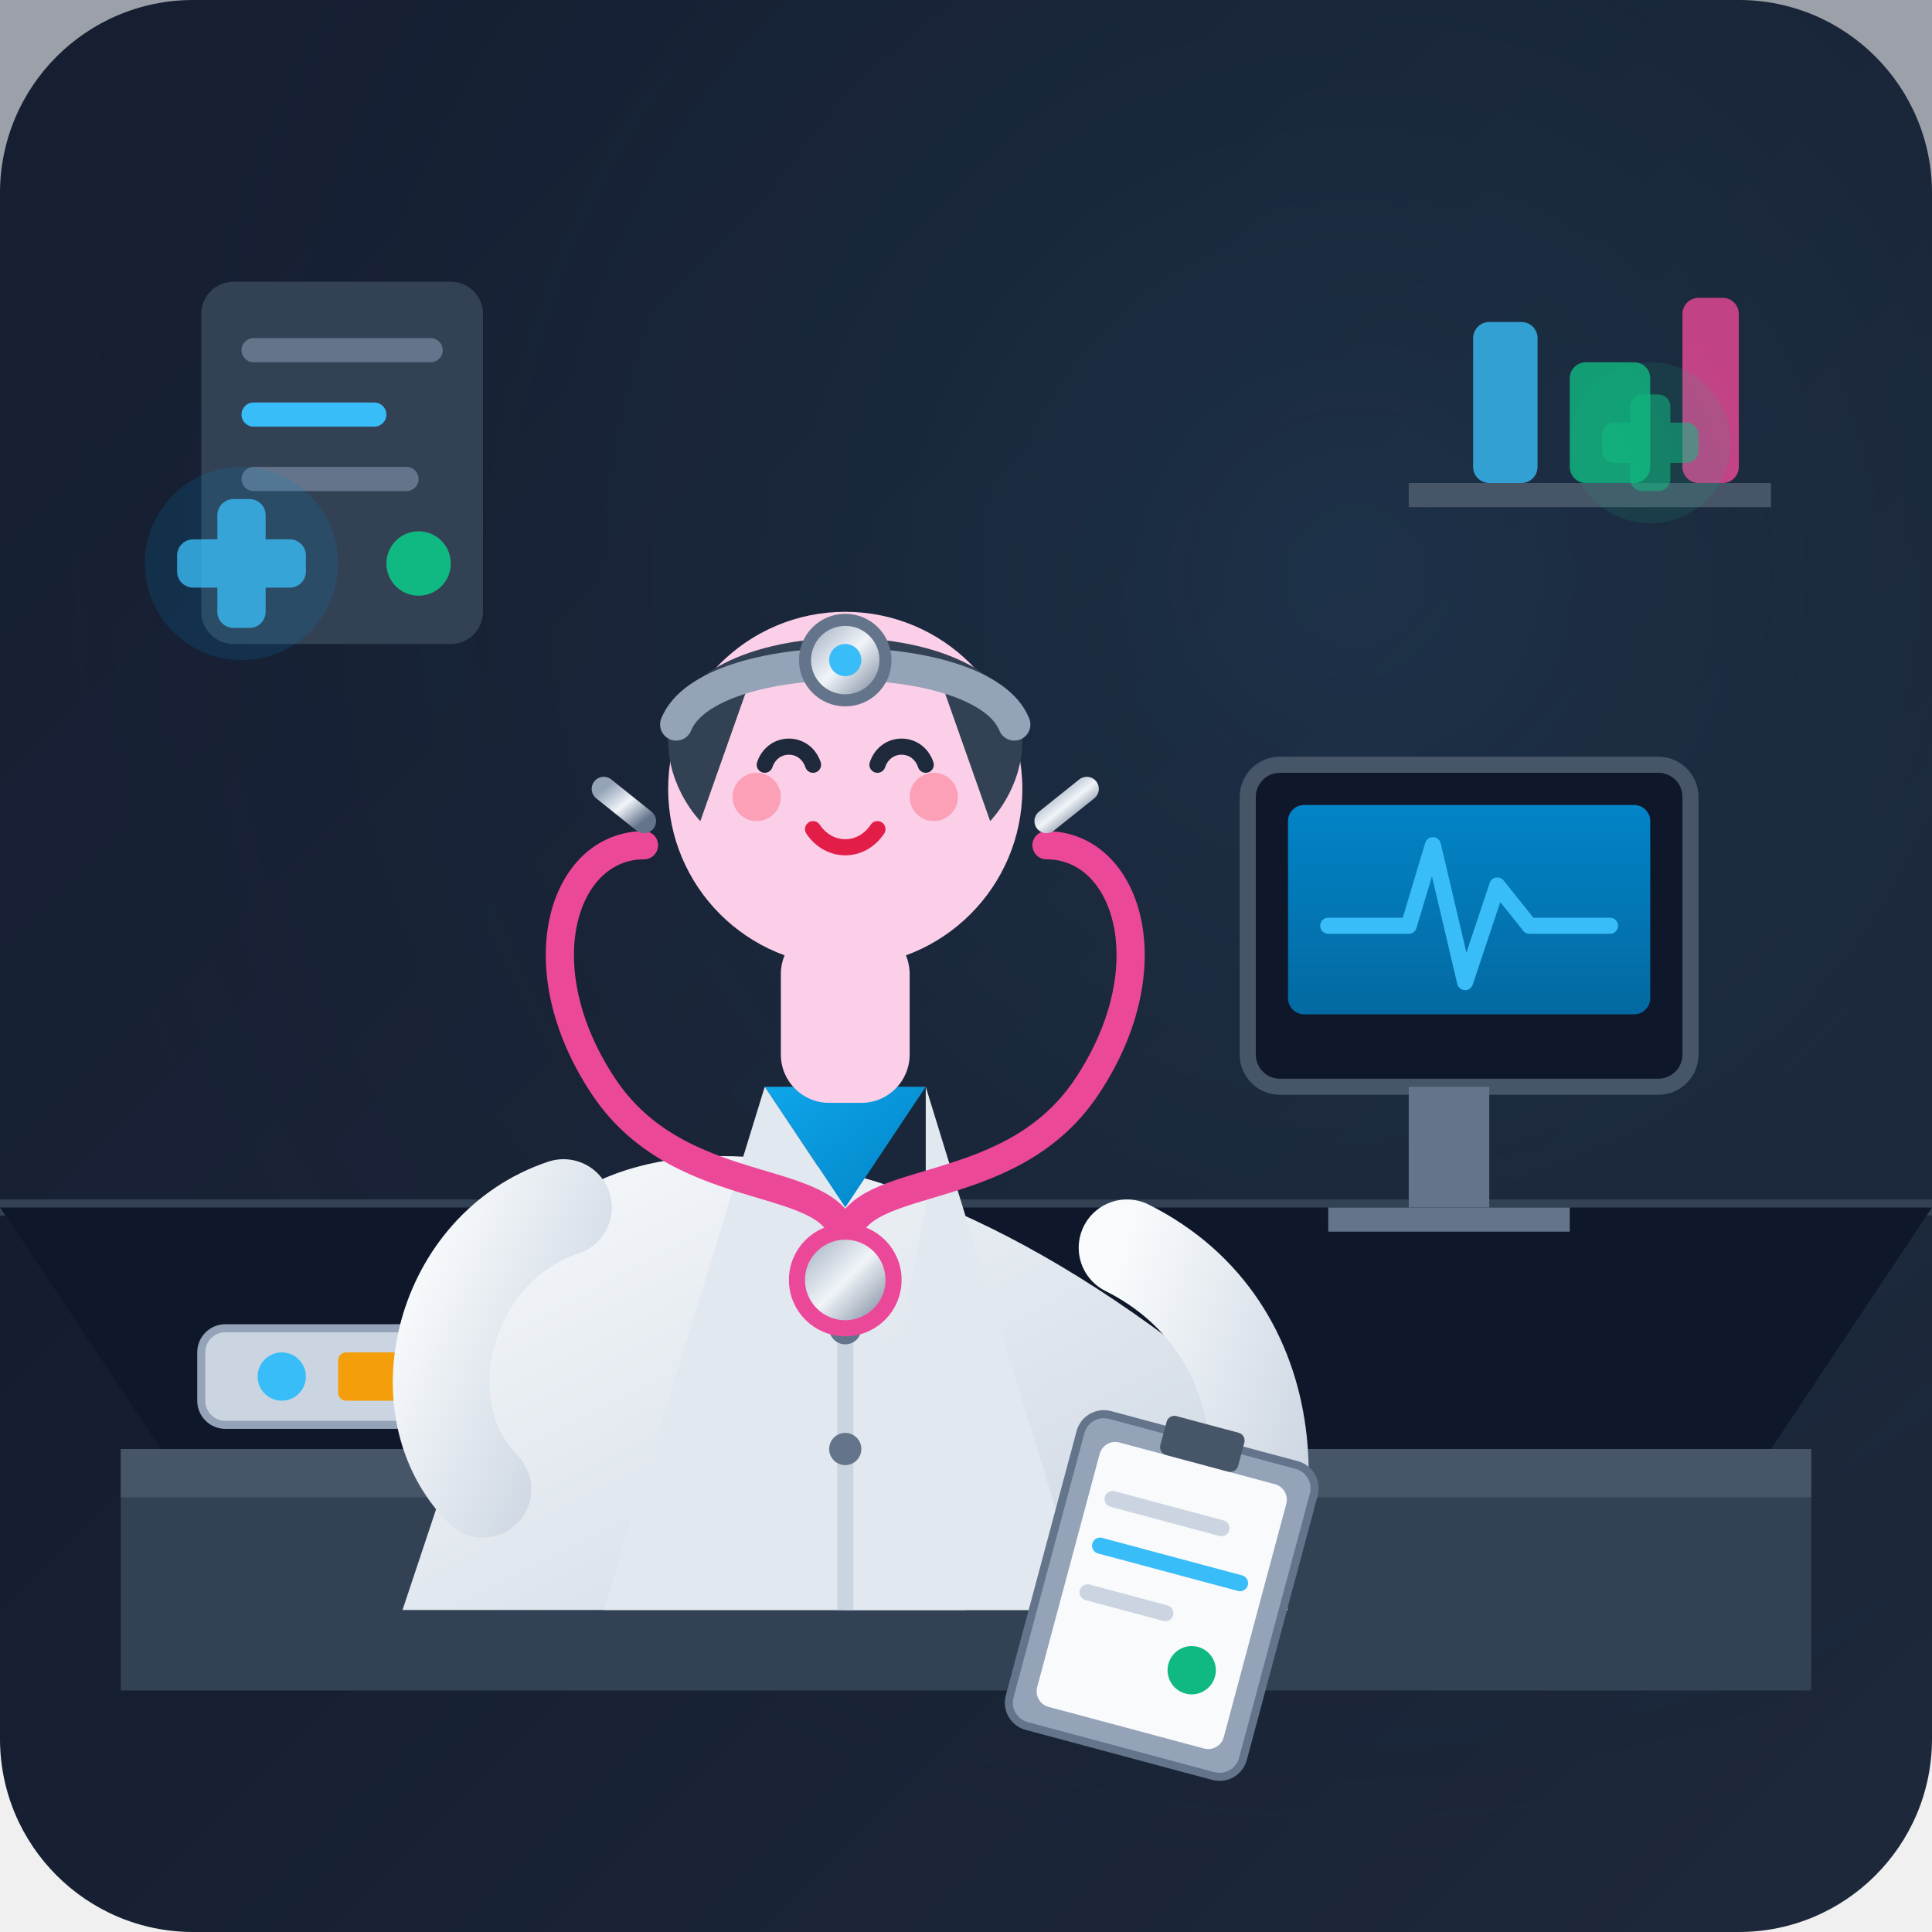
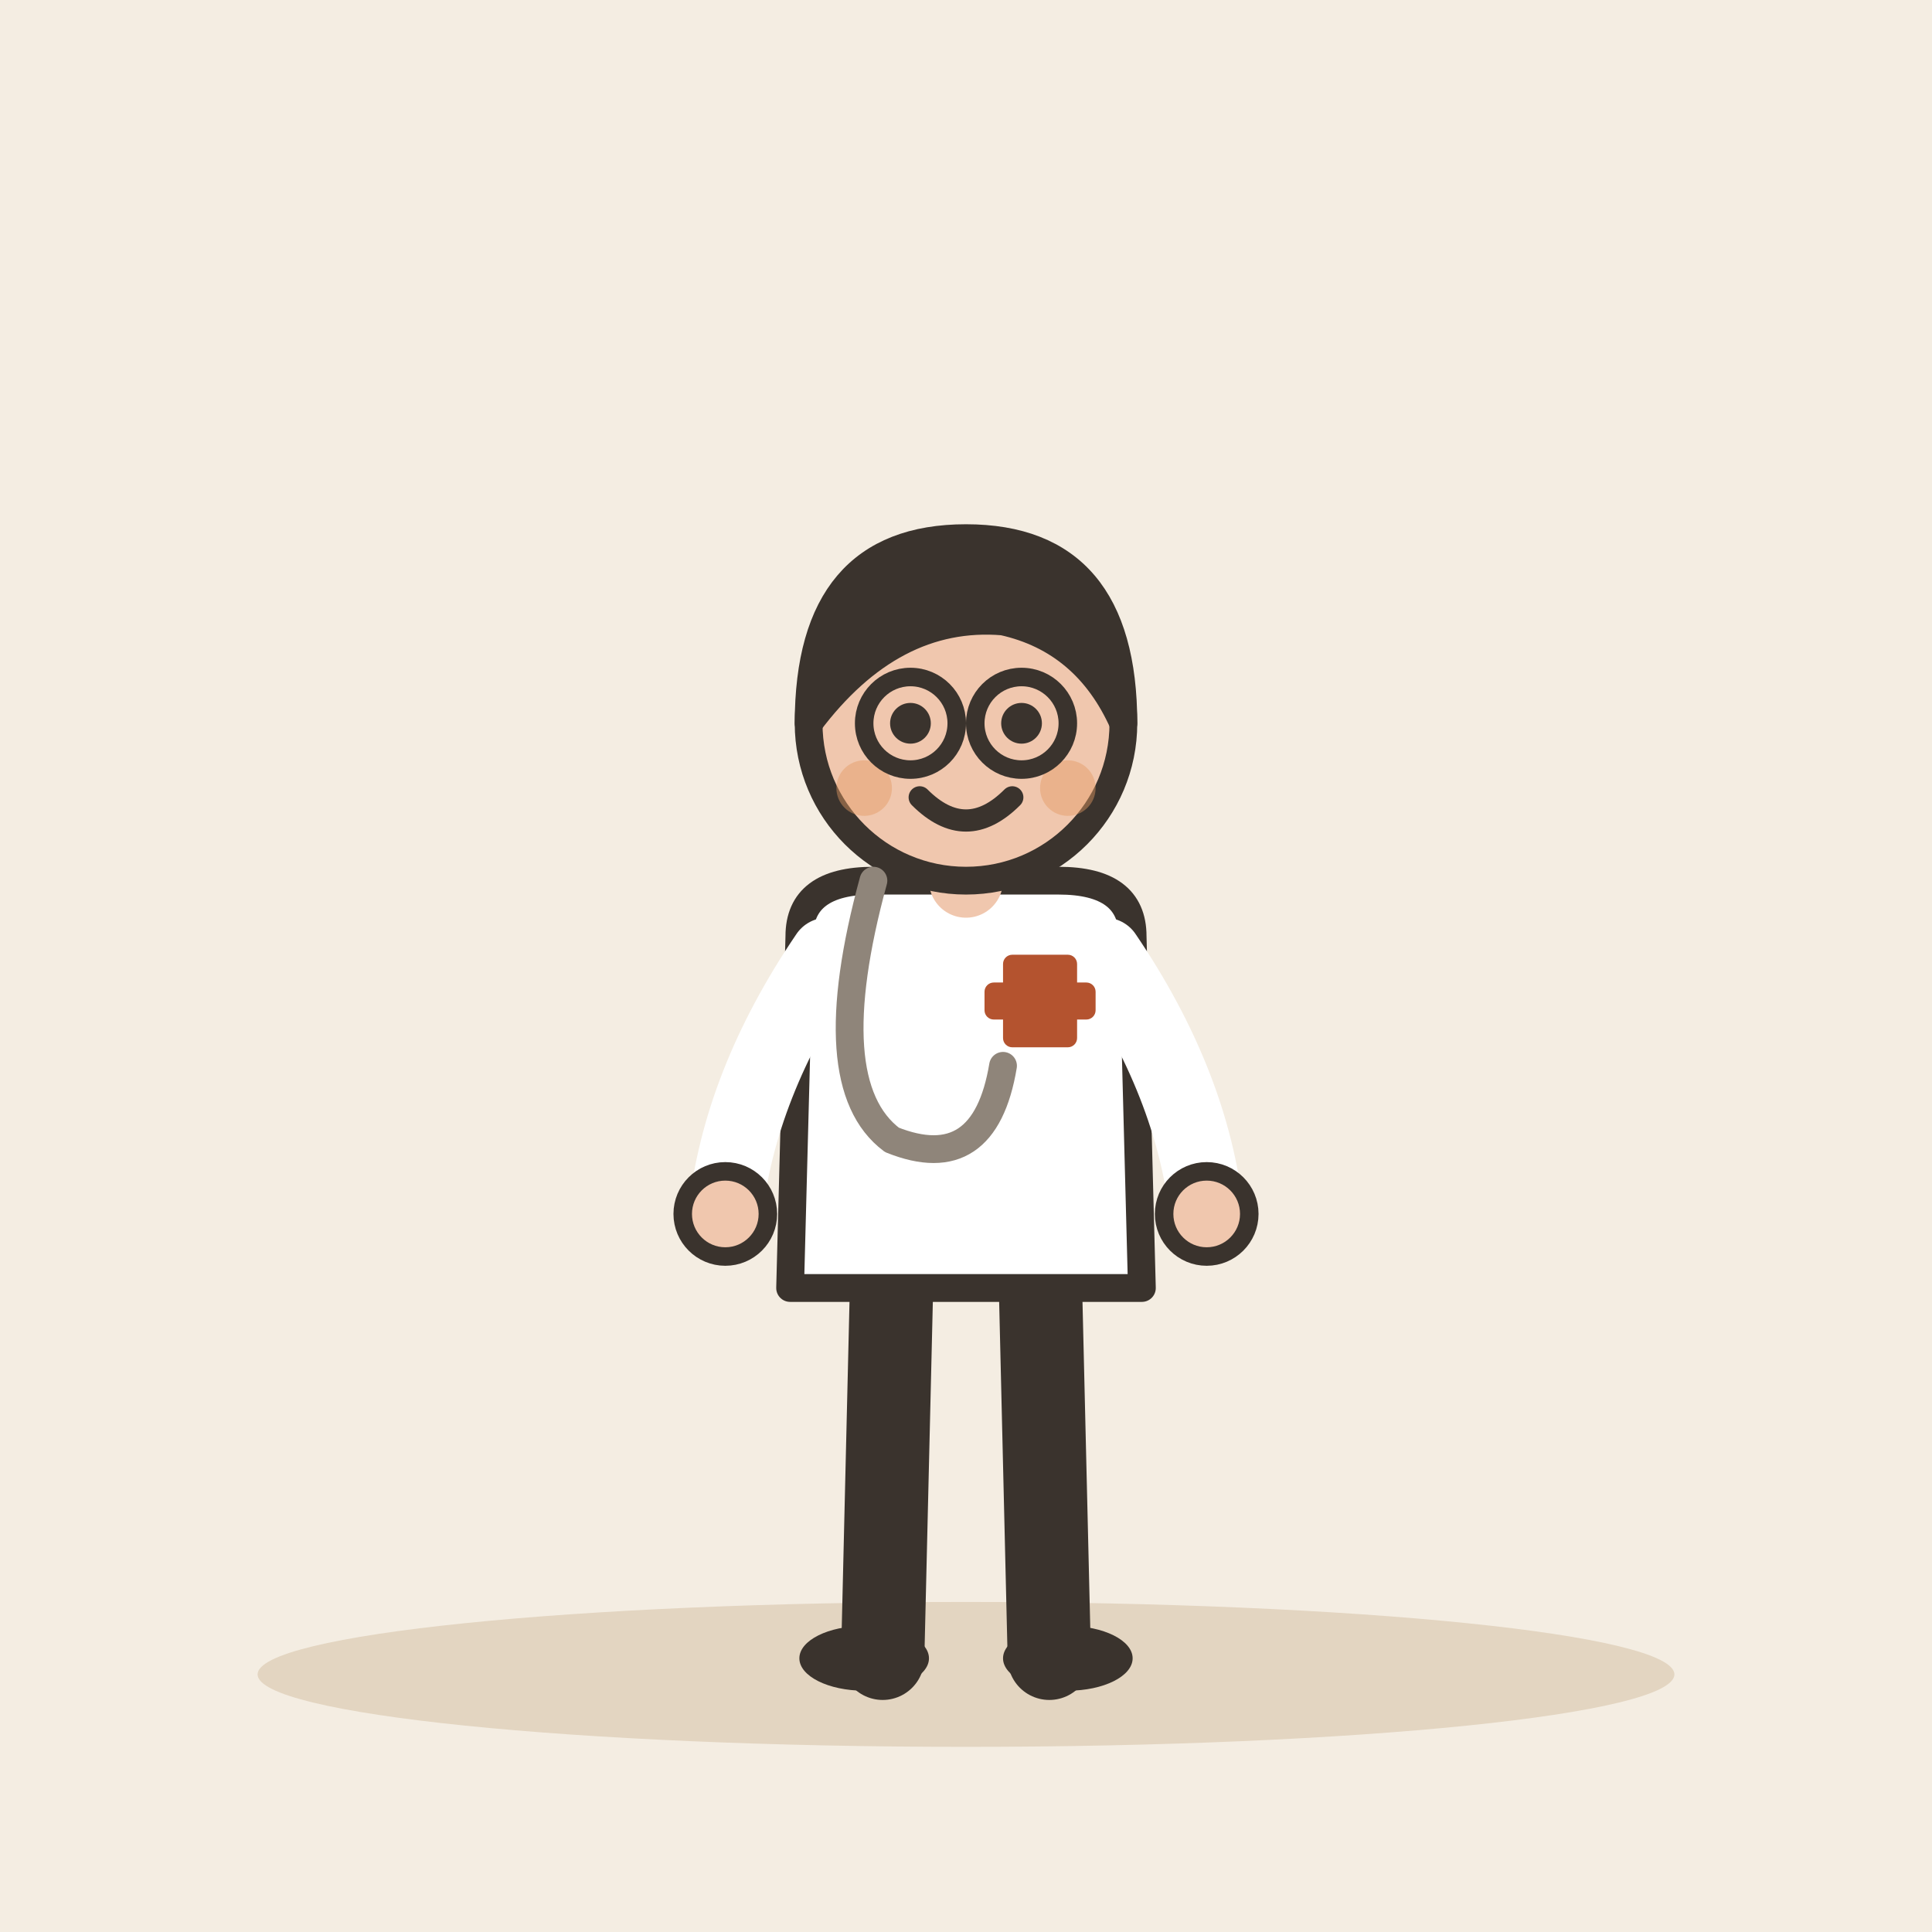
- <svg xmlns="http://www.w3.org/2000/svg" width="240" height="240" viewBox="0 0 240 240">
-   <defs>
-     <linearGradient id="bgGrad" x1="0%" y1="0%" x2="100%" y2="100%">
-       <stop offset="0%" stop-color="#0f172a" />
-       <stop offset="100%" stop-color="#1e293b" />
-     </linearGradient>
-     <radialGradient id="deskGlow" cx="70%" cy="30%" r="70%">
-       <stop offset="0%" stop-color="#38bdf8" stop-opacity="0.15" />
-       <stop offset="100%" stop-color="#0f172a" stop-opacity="0" />
-     </radialGradient>
-     <linearGradient id="coatGrad" x1="0%" y1="0%" x2="100%" y2="100%">
-       <stop offset="0%" stop-color="#f8fafc" />
-       <stop offset="100%" stop-color="#cbd5e1" />
-     </linearGradient>
-     <linearGradient id="scrubGrad" x1="0%" y1="0%" x2="100%" y2="100%">
-       <stop offset="0%" stop-color="#0ea5e9" />
-       <stop offset="100%" stop-color="#0284c7" />
-     </linearGradient>
-     <linearGradient id="metalGrad" x1="0%" y1="0%" x2="100%" y2="100%">
-       <stop offset="0%" stop-color="#94a3b8" />
-       <stop offset="50%" stop-color="#f1f5f9" />
-       <stop offset="100%" stop-color="#64748b" />
-     </linearGradient>
-     <linearGradient id="screenGrad" x1="0%" y1="0%" x2="0%" y2="100%">
-       <stop offset="0%" stop-color="#0284c7" />
-       <stop offset="100%" stop-color="#0369a1" />
-     </linearGradient>
-   </defs>
-   <rect width="240" height="240" rx="24" fill="url(#bgGrad)" />
-   <rect width="240" height="240" rx="24" fill="url(#deskGlow)" />
-   <path d="M0 0 H240 V150 H0 Z" fill="#1e293b" opacity="0.4" />
-   <line x1="0" y1="150" x2="240" y2="150" stroke="#334155" stroke-width="2" />
-   <rect x="25" y="35" width="35" height="45" rx="4" fill="#334155" />
-   <rect x="30" y="42" width="25" height="3" rx="1.5" fill="#64748b" />
-   <rect x="30" y="50" width="18" height="3" rx="1.5" fill="#38bdf8" />
-   <rect x="30" y="58" width="22" height="3" rx="1.5" fill="#64748b" />
-   <circle cx="52" cy="70" r="4" fill="#10b981" />
-   <path d="M175 60 H220 V63 H175 Z" fill="#475569" />
-   <rect x="183" y="40" width="8" height="20" rx="2" fill="#38bdf8" opacity="0.8" />
-   <rect x="195" y="45" width="10" height="15" rx="2" fill="#10b981" opacity="0.8" />
-   <rect x="209" y="37" width="7" height="23" rx="2" fill="#ec4899" opacity="0.8" />
-   <path d="M0 150 L20 180 H220 L240 150 Z" fill="#0f172a" />
-   <path d="M15 180 H225 V210 H15 Z" fill="#334155" />
-   <path d="M15 180 H225 V186 H15 Z" fill="#475569" />
-   <rect x="155" y="95" width="55" height="40" rx="4" fill="#0f172a" stroke="#475569" stroke-width="2" />
-   <rect x="160" y="100" width="45" height="26" rx="2" fill="url(#screenGrad)" />
-   <path d="M165 115 H175 L178 105 L182 122 L186 110 L190 115 H200" fill="none" stroke="#38bdf8" stroke-width="2" stroke-linecap="round" stroke-linejoin="round" />
-   <path d="M175 135 H185 V150 H175 Z" fill="#64748b" />
-   <path d="M165 150 H195 V153 H165 Z" fill="#64748b" />
-   <rect x="25" y="165" width="30" height="12" rx="3" fill="#cbd5e1" stroke="#94a3b8" />
-   <circle cx="35" cy="171" r="3" fill="#38bdf8" />
-   <rect x="42" y="168" width="8" height="6" rx="1" fill="#f59e0b" />
-   <g transform="translate(85, 60)">
-     <path d="M-25 110 C-25 80 15 70 65 110 L75 140 H-35 Z" fill="url(#coatGrad)" />
-     <path d="M10 75 L20 90 L30 75 Z" fill="url(#scrubGrad)" />
-     <path d="M10 75 L-10 140 H35 L20 90 Z" fill="#e2e8f0" />
-     <path d="M30 75 L50 140 H20 L30 90 Z" fill="#e2e8f0" />
-     <line x1="20" y1="90" x2="20" y2="140" stroke="#cbd5e1" stroke-width="2" />
-     <circle cx="20" cy="105" r="2" fill="#64748b" />
-     <circle cx="20" cy="120" r="2" fill="#64748b" />
-     <path d="M-5 45 C-15 45 -20 60 -10 75 C0 90 20 85 20 95" fill="none" stroke="#ec4899" stroke-width="3.5" stroke-linecap="round" />
-     <path d="M45 45 C55 45 60 60 50 75 C40 90 20 85 20 95" fill="none" stroke="#ec4899" stroke-width="3.5" stroke-linecap="round" />
-     <circle cx="20" cy="99" r="6" fill="url(#metalGrad)" stroke="#ec4899" stroke-width="2" />
-     <path d="M-5 42 L-10 38" fill="none" stroke="url(#metalGrad)" stroke-width="3" stroke-linecap="round" />
-     <path d="M45 42 L50 38" fill="none" stroke="url(#metalGrad)" stroke-width="3" stroke-linecap="round" />
-     <rect x="12" y="55" width="16" height="22" rx="6" fill="#fbcfe8" />
-     <circle cx="20" cy="38" r="22" fill="#fbcfe8" />
-     <path d="M-2 32 C-2 15 42 15 42 32 C42 38 38 42 38 42 L32 25 C32 25 20 20 8 25 L2 42 C2 42 -2 38 -2 32 Z" fill="#334155" />
-     <path d="M10 35 C11 32 15 32 16 35" fill="none" stroke="#1e293b" stroke-width="2" stroke-linecap="round" />
-     <path d="M24 35 C25 32 29 32 30 35" fill="none" stroke="#1e293b" stroke-width="2" stroke-linecap="round" />
-     <path d="M16 43 C18 46 22 46 24 43" fill="none" stroke="#e11d48" stroke-width="2" stroke-linecap="round" />
-     <circle cx="9" cy="39" r="3" fill="#fb7185" opacity="0.5" />
-     <circle cx="31" cy="39" r="3" fill="#fb7185" opacity="0.5" />
-     <path d="M-1 30 C3 20 37 20 41 30" fill="none" stroke="#94a3b8" stroke-width="4" stroke-linecap="round" />
-     <circle cx="20" cy="22" r="5" fill="url(#metalGrad)" stroke="#64748b" stroke-width="1.5" />
-     <circle cx="20" cy="22" r="2" fill="#38bdf8" />
-     <path d="M-15 90 C-30 95 -35 115 -25 125" fill="none" stroke="url(#coatGrad)" stroke-width="12" stroke-linecap="round" />
-     <path d="M55 95 C75 105 75 130 65 145" fill="none" stroke="url(#coatGrad)" stroke-width="12" stroke-linecap="round" />
-     <circle cx="63" cy="147" r="6" fill="#fbcfe8" />
-     <g transform="translate(50, 115) rotate(15)">
-       <rect x="0" y="0" width="30" height="40" rx="3" fill="#94a3b8" stroke="#64748b" stroke-width="1" />
-       <rect x="3" y="3" width="24" height="34" rx="2" fill="#f8fafc" />
-       <rect x="10" y="-2" width="10" height="5" rx="1" fill="#475569" />
-       <line x1="6" y1="10" x2="20" y2="10" stroke="#cbd5e1" stroke-width="2" stroke-linecap="round" />
-       <line x1="6" y1="16" x2="24" y2="16" stroke="#38bdf8" stroke-width="2" stroke-linecap="round" />
-       <line x1="6" y1="22" x2="16" y2="22" stroke="#cbd5e1" stroke-width="2" stroke-linecap="round" />
-       <circle cx="21" cy="28" r="3" fill="#10b981" />
-     </g>
-   </g>
-   <g transform="translate(30, 70)" opacity="0.8">
-     <circle cx="0" cy="0" r="12" fill="#0284c7" opacity="0.2" />
-     <rect x="-3" y="-8" width="6" height="16" rx="2" fill="#38bdf8" />
-     <rect x="-8" y="-3" width="16" height="6" rx="2" fill="#38bdf8" />
-   </g>
-   <g transform="translate(205, 55)" opacity="0.6">
-     <circle cx="0" cy="0" r="10" fill="#10b981" opacity="0.2" />
-     <rect x="-2.5" y="-6" width="5" height="12" rx="1.5" fill="#10b981" />
-     <rect x="-6" y="-2.5" width="12" height="5" rx="1.5" fill="#10b981" />
+ <svg xmlns="http://www.w3.org/2000/svg" viewBox="0 0 240 240" data-style="editorial">
+   <rect width="240" height="240" fill="#F4EDE2" />
+   <ellipse cx="120" cy="208" rx="88" ry="9" fill="#E3D5C1" />
+   <g transform="translate(120 206) scale(1.15 1.15)">
+     <path d="M-8 -42L-9 0" stroke="#3A332D" stroke-width="9" stroke-linecap="round" fill="none" />
+     <path d="M8 -42L9 0" stroke="#3A332D" stroke-width="9" stroke-linecap="round" fill="none" />
+     <ellipse cx="-11" cy="0" rx="7" ry="3.5" fill="#3A332D" />
+     <ellipse cx="11" cy="0" rx="7" ry="3.5" fill="#3A332D" />
+     <path d="M-18 -78Q-18 -84 -10 -84L10 -84Q18 -84 18 -78L19 -40L-19 -40Z" fill="#FFFFFF" stroke="#3A332D" stroke-width="3" stroke-linecap="round" stroke-linejoin="round" />
+     <path d="M-15 -76Q-24.5 -62 -26 -48" fill="none" stroke="#FFFFFF" stroke-width="8" stroke-linecap="round" stroke-linejoin="round" />
+     <circle cx="-26" cy="-48" r="4.6" fill="#F0C7AE" stroke="#3A332D" stroke-linecap="round" stroke-linejoin="round" stroke-width="2" />
+     <path d="M15 -76Q24.5 -62 26 -48" fill="none" stroke="#FFFFFF" stroke-width="8" stroke-linecap="round" stroke-linejoin="round" />
+     <circle cx="26" cy="-48" r="4.6" fill="#F0C7AE" stroke="#3A332D" stroke-linecap="round" stroke-linejoin="round" stroke-width="2" />
+     <path d="M0 -84L0 -88" stroke="#F0C7AE" stroke-width="8" stroke-linecap="round" fill="none" />
+     <circle cx="0" cy="-101" r="17" fill="#F0C7AE" stroke="#3A332D" stroke-width="3" stroke-linecap="round" stroke-linejoin="round" />
+     <path d="M-17 -101Q-17 -121 0 -121Q17 -121 17 -101Q13 -110 4 -112Q-8 -113 -17 -101Z" fill="#3A332D" stroke="#3A332D" stroke-width="3" stroke-linecap="round" stroke-linejoin="round" />
+     <circle cx="-6" cy="-101" r="2.2" fill="#3A332D" />
+     <circle cx="6" cy="-101" r="2.2" fill="#3A332D" />
+     <path d="M-5 -93Q0 -88 5 -93" fill="none" stroke="#3A332D" stroke-width="2.4" stroke-linecap="round" stroke-linejoin="round" />
+     <circle cx="-11" cy="-94" r="3" fill="#E39A62" opacity="0.45" />
+     <circle cx="11" cy="-94" r="3" fill="#E39A62" opacity="0.45" />
+     <circle cx="-6" cy="-101" r="5" fill="none" stroke="#3A332D" stroke-linecap="round" stroke-linejoin="round" stroke-width="2" />
+     <circle cx="6" cy="-101" r="5" fill="none" stroke="#3A332D" stroke-linecap="round" stroke-linejoin="round" stroke-width="2" />
+     <path d="M-10 -84Q-16 -62 -8 -56Q2 -52 4 -64" fill="none" stroke="#8F857A" stroke-width="3" stroke-linecap="round" stroke-linejoin="round" />
+     <rect x="4" y="-76" width="8" height="10" rx="1" fill="#B4532F" />
+     <rect x="2" y="-73" width="12" height="4" rx="1" fill="#B4532F" />
  </g>
</svg>
